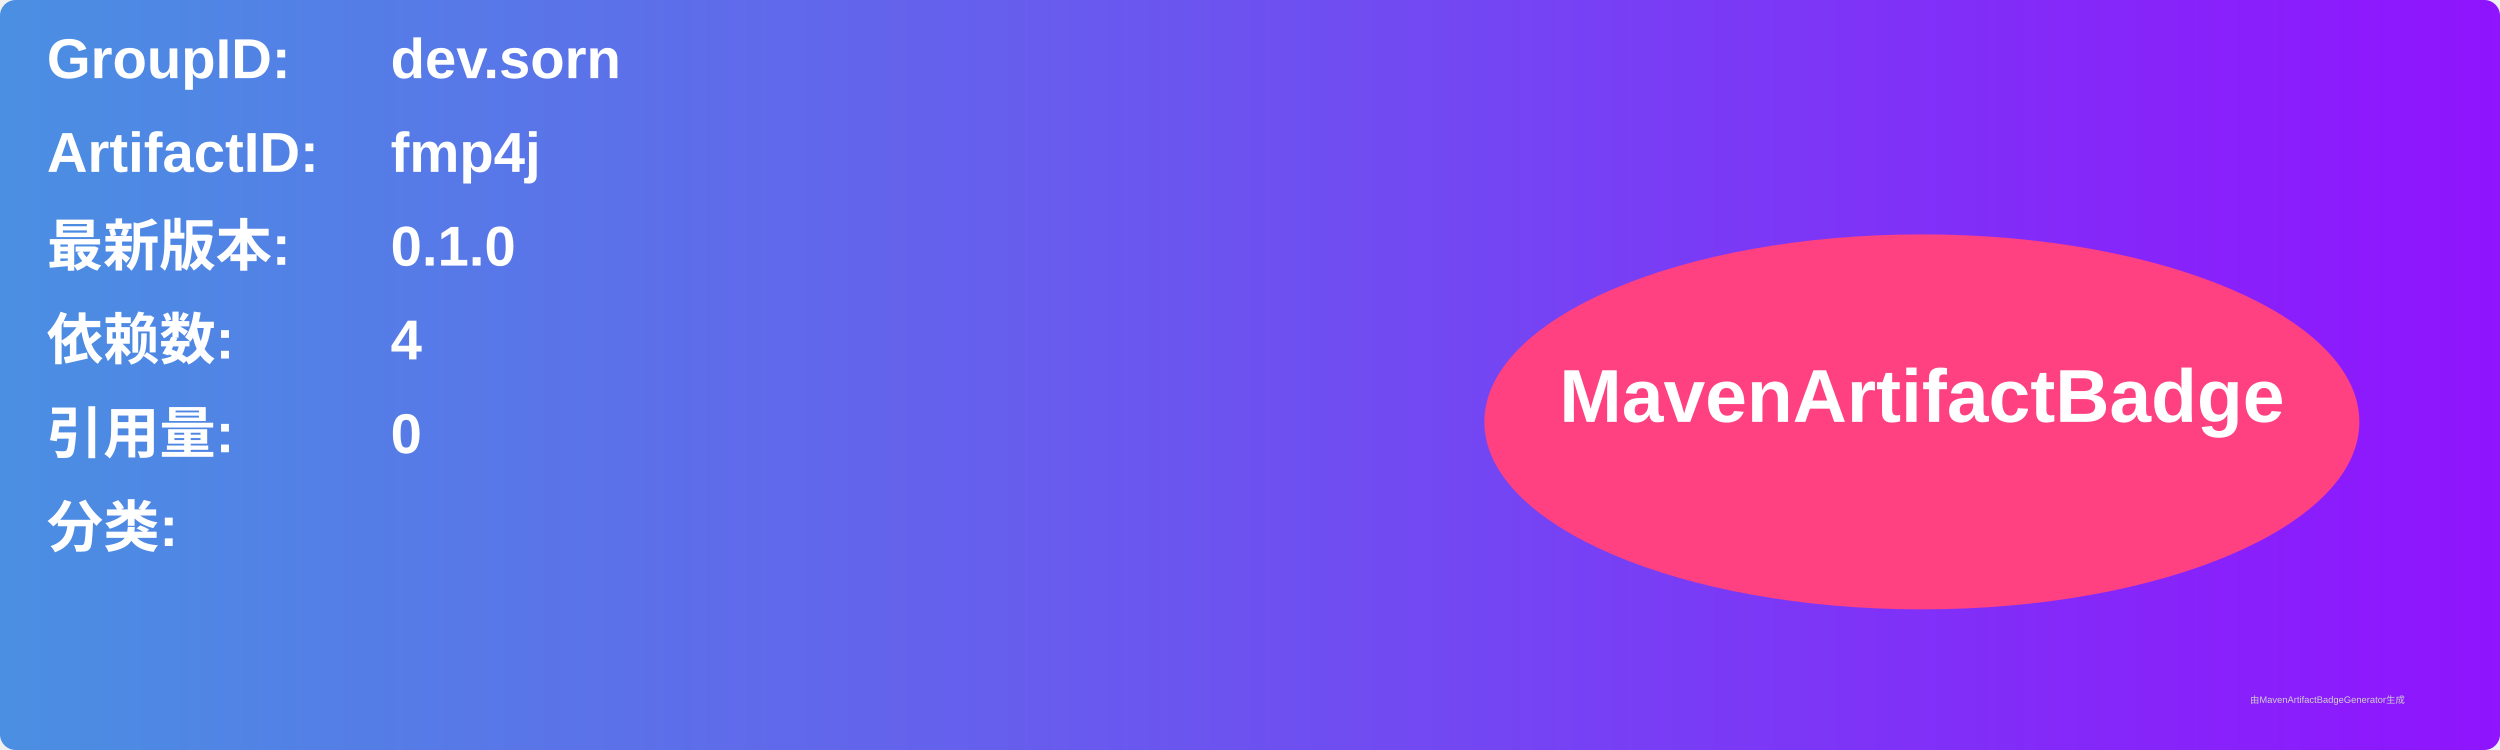
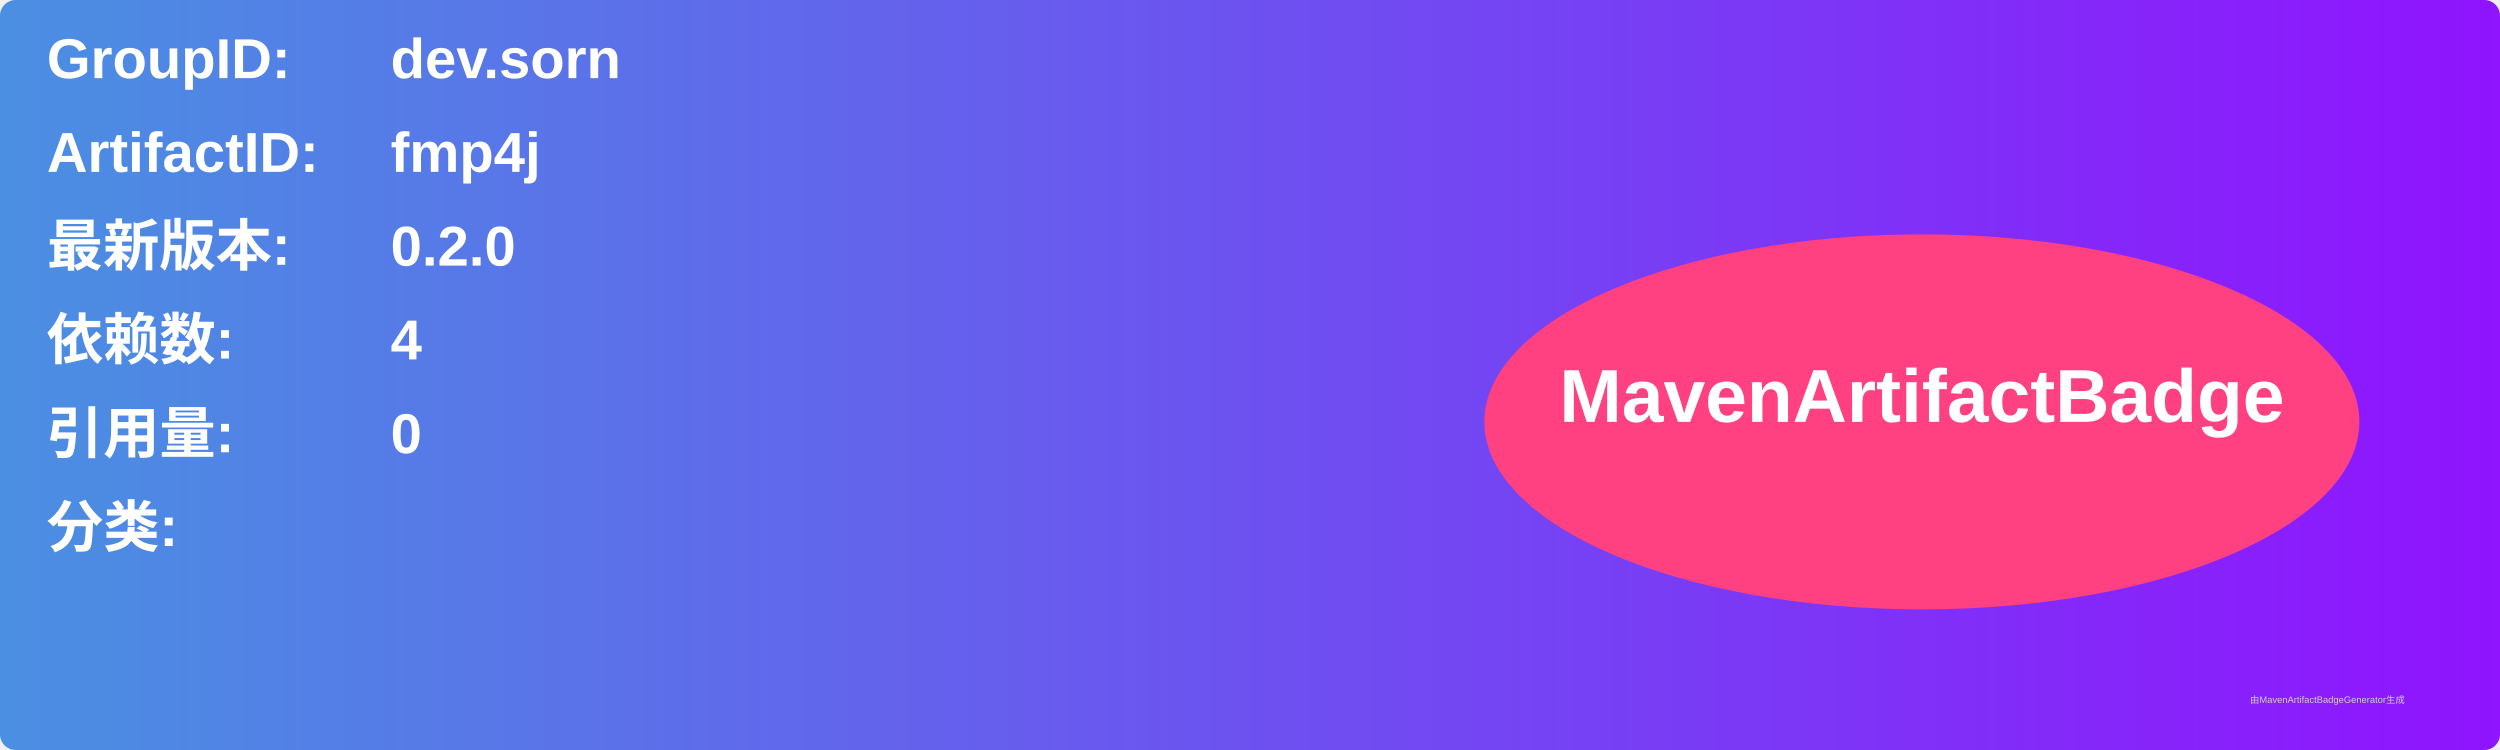
<svg xmlns="http://www.w3.org/2000/svg" width="800" height="240" viewBox="0 0 800 240">
  <linearGradient id="grad" x1="0%" y1="0%" x2="100%" y2="0%">
    <stop offset="0%" stop-color="#4a90e2" />
    <stop offset="100%" stop-color="#9013fe" />
  </linearGradient>
  <rect width="100%" height="100%" rx="5" ry="5" fill="url(#grad)" />
  <g transform="translate(15, 15)">
    <text x="0" y="10" font-family="Arial" font-size="18" fill="white" font-weight="bold" width="260">GroupID:</text>
    <text x="110" y="10" font-family="Arial" font-size="18" fill="white" font-weight="bold" width="460">dev.sorn</text>
    <text x="0" y="40" font-family="Arial" font-size="18" fill="white" font-weight="bold" width="260">ArtifactID:</text>
    <text x="110" y="40" font-family="Arial" font-size="18" fill="white" font-weight="bold" width="460">fmp4j</text>
    <text x="0" y="70" font-family="Arial" font-size="18" fill="white" font-weight="bold">最新版本:</text>
    <text x="110" y="70" font-family="Arial" font-size="18" fill="white" font-weight="bold">
-       <tspan font-weight="bold">0.1.0</tspan>
+       <tspan font-weight="bold">0.2.0</tspan>
    </text>
    <text x="0" y="100" font-family="Arial" font-size="18" fill="white" font-weight="bold">依赖数: </text>
    <text x="110" y="100" font-family="Arial" font-size="18" fill="white">
      <tspan font-weight="bold">4</tspan>
    </text>
    <text x="0" y="130" font-family="Arial" font-size="18" fill="white" font-weight="bold">引用量: </text>
    <text x="110" y="130" font-family="Arial" font-size="18" fill="white">
      <tspan font-weight="bold">0</tspan>
    </text>
    <text x="0" y="160" font-family="Arial" font-size="18" fill="white" font-weight="bold">分类:</text>
    <text x="10" y="190" font-family="Arial" font-size="10" fill="white">
      <tspan font-weight="bold" />
    </text>
    <ellipse cx="600" cy="120" rx="140" ry="60" fill="#ff4081" />
    <text x="600" y="120" text-anchor="middle" font-family="Arial" font-size="24" fill="white" font-weight="bold">MavenArtifactBadge</text>
  </g>
  <text x="720" y="225" font-family="Arial" font-size="3" fill="#d0d0d0">由MavenArtifactBadgeGenerator生成</text>
</svg>
